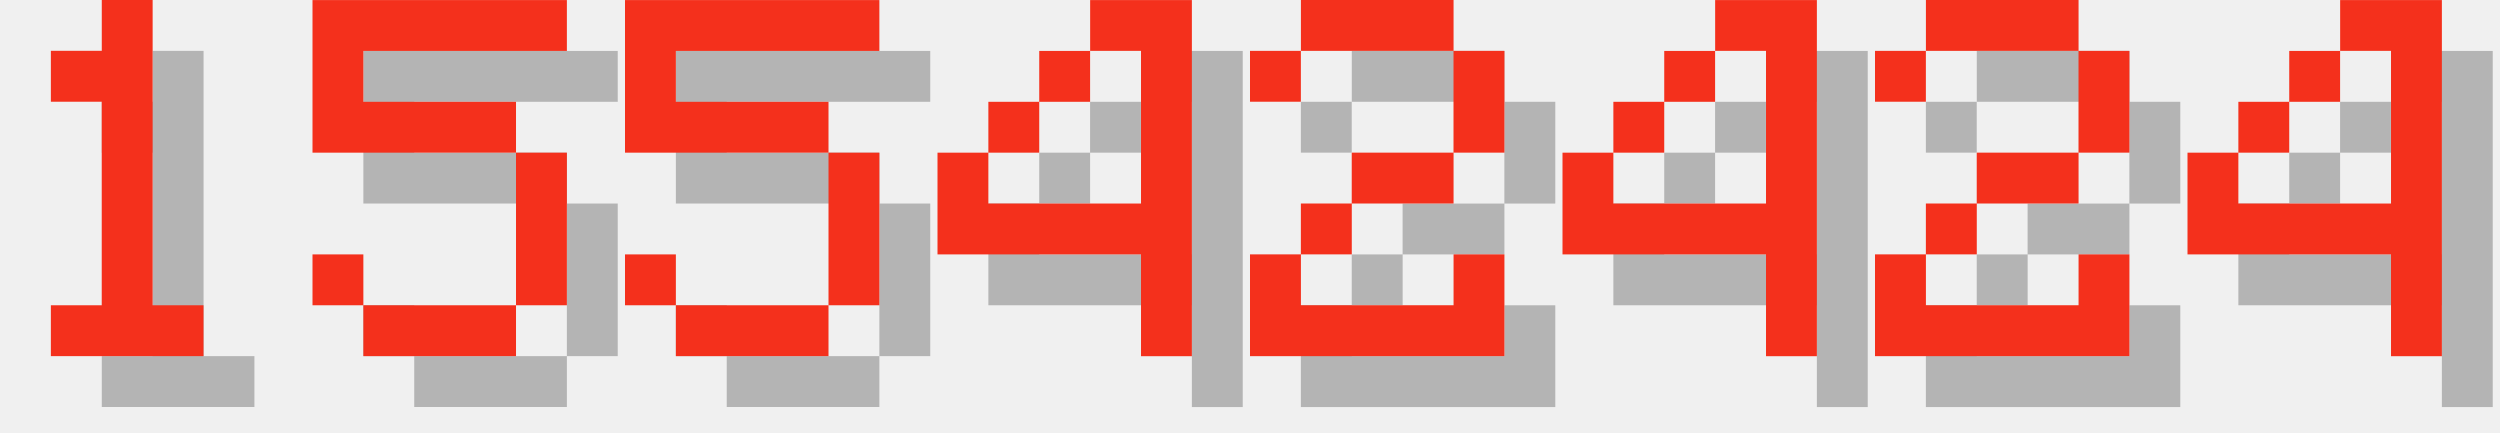
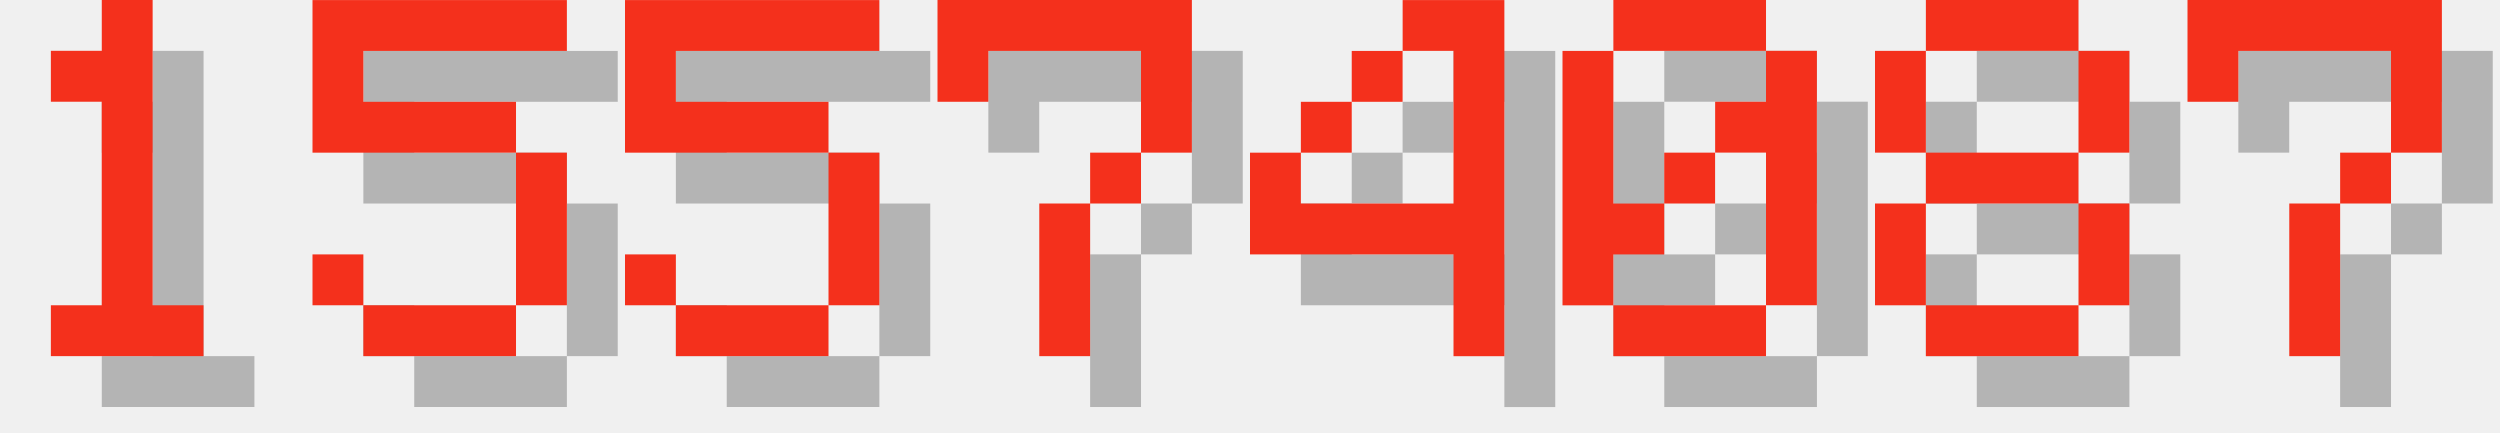
<svg xmlns="http://www.w3.org/2000/svg" version="1.1" width="208.0" height="36">
  <style>
        .text-foreground {
            fill: #F4301C;
        }
        .text-shadow {
            fill: #000000;
            fill-opacity: 0.25;
        }
    </style>
  <g class="digit" id="digit_1" transform="translate(0.0, 0), scale(4)">
    <path id="digit_1_shadow" class="text-shadow" d="m2.117 2.117v1.058h1.058v4.233h-1.058v1.058h3.175v-1.058h-1.058v-6.35h-1.058v1.058h-1.058z" fill-opacity=".5" style="paint-order:stroke fill markers" />
    <path id="digit_1_fg" class="text-foreground" d="m1.058 1.058v1.058h1.058v4.233h-1.058v1.058h3.175v-1.058h-1.058v-6.35h-1.058v1.058h-1.058z" fill="#fff" style="paint-order:stroke fill markers" />
  </g>
  <g class="digit" id="digit_5" transform="translate(26.0, 0), scale(4)">
    <path id="digit_5_shadow" class="text-shadow" d="m1.058 1.058v3.175h4.233v3.175h-3.175v-1.058h-1.058v1.058h1.058v1.058h3.175v-1.058h1.058v-3.175h-1.058v-1.058h-3.175v-1.058h4.233v-1.058h-5.292z" fill-opacity=".5" style="paint-order:stroke fill markers" />
    <path id="digit_5_fg" class="text-foreground" d="m0 0v3.175h4.233v3.175h-3.175v-1.058h-1.058v1.058h1.058v1.058h3.175v-1.058h1.058v-3.175h-1.058v-1.058h-3.175v-1.058h4.233v-1.058h-5.292z" fill="#fff" style="paint-order:stroke fill markers" />
  </g>
  <g class="digit" id="digit_5" transform="translate(52.0, 0), scale(4)">
    <path id="digit_5_shadow" class="text-shadow" d="m1.058 1.058v3.175h4.233v3.175h-3.175v-1.058h-1.058v1.058h1.058v1.058h3.175v-1.058h1.058v-3.175h-1.058v-1.058h-3.175v-1.058h4.233v-1.058h-5.292z" fill-opacity=".5" style="paint-order:stroke fill markers" />
    <path id="digit_5_fg" class="text-foreground" d="m0 0v3.175h4.233v3.175h-3.175v-1.058h-1.058v1.058h1.058v1.058h3.175v-1.058h1.058v-3.175h-1.058v-1.058h-3.175v-1.058h4.233v-1.058h-5.292z" fill="#fff" style="paint-order:stroke fill markers" />
  </g>
-   <g class="digit" id="digit_4" transform="translate(78.0, 0), scale(4)">
+   <g class="digit" id="digit_7" transform="translate(78.0, 0), scale(4)">
+     <path id="digit_7_shadow" class="text-shadow" d="m1.058 1.058 2e-6 2.117h1.058v-1.058h3.175v1.058l2e-7 1.058h-1.058v1.058h-1.058l4e-7 3.175 1.058 1e-7v-3.175h1.058v-1.058h1.058l5e-7 -1.058v-2.117z" fill-opacity=".5" style="paint-order:stroke fill markers" />
+     <path id="digit_7_fg" class="text-foreground" d="m0 0 2e-6 2.117h1.058v-1.058h3.175v1.058l2e-7 1.058h-1.058v1.058h-1.058l4e-7 3.175 1.058 1e-7v-3.175h1.058v-1.058h1.058l5e-7 -1.058v-2.117z" fill="#fff" style="paint-order:stroke fill markers" />
+   </g>
+   <g class="digit" id="digit_4" transform="translate(104.0, 0), scale(4)">
    <path id="digit_4_shadow" class="text-shadow" d="m4.233 1.058v1.058h1.058v3.175h-3.175v-1.058h-1.058v2.117h4.233v2.117h1.058v-7.408h-2.117zm-2.117 3.175h1.058v-1.058h-1.058v1.058zm1.058-1.058h1.058v-1.058h-1.058v1.058z" fill-opacity=".5" style="paint-order:stroke fill markers" />
    <path id="digit_4_fg" class="text-foreground" d="m3.175 0v1.058h1.058v3.175h-3.175v-1.058h-1.058v2.117h4.233v2.117h1.058v-7.408h-2.117zm-2.117 3.175h1.058v-1.058h-1.058v1.058zm1.058-1.058h1.058v-1.058h-1.058v1.058z" fill="#fff" style="paint-order:stroke fill markers" />
  </g>
-   <g class="digit" id="digit_2" transform="translate(104.0, 0), scale(4)">
-     <path id="digit_2_shadow" class="text-shadow" d="m1.058 2.117v1.058h1.058v-1.058h3.175v2.117h-2.117v1.058h-1.058v1.058h-1.058v2.117h5.292v-2.117h-1.058v1.058h-3.175v-1.058h1.058v-1.058h2.117v-1.058h1.058v-2.117h-1.058v-1.058h-3.175v1.058h-1.058z" fill-opacity=".5" style="paint-order:stroke fill markers" />
-     <path id="digit_2_fg" class="text-foreground" d="m0 1.058v1.058h1.058v-1.058h3.175v2.117h-2.117v1.058h-1.058v1.058h-1.058v2.117h5.292v-2.117h-1.058v1.058h-3.175v-1.058h1.058v-1.058h2.117v-1.058h1.058v-2.117h-1.058v-1.058h-3.175v1.058h-1.058z" fill="#fff" style="paint-order:stroke fill markers" />
+   <g class="digit" id="digit_0" transform="translate(130.0, 0), scale(4)">
+     <path id="digit_0_shadow" class="text-shadow" d="m2.117 1.058v1.058h3.175v-1.058h-3.175zm3.175 1.058v1.058h-1.058v1.058h1.058v3.175h1.058v-5.292h-1.058zm0 5.292h-3.175v1.058h3.175v-1.058zm-3.175 0v-1.058h1.058v-1.058h-1.058v-3.175h-1.058v5.292h1.058zm1.058-2.117h1.058v-1.058h-1.058v1.058z" fill-opacity=".5" style="paint-order:stroke fill markers" />
+     <path id="digit_0_fg" class="text-foreground" d="m1.058 0v1.058h3.175v-1.058h-3.175zm3.175 1.058v1.058h-1.058v1.058h1.058v3.175h1.058v-5.292h-1.058zm0 5.292h-3.175v1.058h3.175v-1.058zm-3.175 0v-1.058h1.058v-1.058h-1.058v-3.175h-1.058v5.292h1.058zm1.058-2.117h1.058v-1.058h-1.058v1.058z" fill="#fff" style="paint-order:stroke fill markers" />
  </g>
-   <g class="digit" id="digit_4" transform="translate(130.0, 0), scale(4)">
-     <path id="digit_4_shadow" class="text-shadow" d="m4.233 1.058v1.058h1.058v3.175h-3.175v-1.058h-1.058v2.117h4.233v2.117h1.058v-7.408h-2.117zm-2.117 3.175h1.058v-1.058h-1.058v1.058zm1.058-1.058h1.058v-1.058h-1.058v1.058z" fill-opacity=".5" style="paint-order:stroke fill markers" />
-     <path id="digit_4_fg" class="text-foreground" d="m3.175 0v1.058h1.058v3.175h-3.175v-1.058h-1.058v2.117h4.233v2.117h1.058v-7.408h-2.117zm-2.117 3.175h1.058v-1.058h-1.058v1.058zm1.058-1.058h1.058v-1.058h-1.058v1.058z" fill="#fff" style="paint-order:stroke fill markers" />
+   <g class="digit" id="digit_8" transform="translate(156.0, 0), scale(4)">
+     <path id="digit_8_shadow" class="text-shadow" d="m2.117 1.058v1.058h3.175v-1.058h-3.175zm3.175 1.058v2.117h1.058v-2.117h-1.058zm0 2.117h-3.175v1.058h3.175v-1.058zm0 1.058v2.117h1.058v-2.117h-1.058zm0 2.117h-3.175v1.058h3.175v-1.058zm-3.175 0v-2.117h-1.058v2.117h1.058zm0-3.175v-2.117h-1.058v2.117h1.058z" fill-opacity=".5" style="paint-order:stroke fill markers" />
+     <path id="digit_8_fg" class="text-foreground" d="m1.058 0v1.058h3.175v-1.058h-3.175zm3.175 1.058v2.117h1.058v-2.117h-1.058zm0 2.117h-3.175v1.058h3.175v-1.058zm0 1.058v2.117h1.058v-2.117h-1.058zm0 2.117h-3.175v1.058h3.175v-1.058zm-3.175 0v-2.117h-1.058v2.117h1.058zm0-3.175v-2.117h-1.058v2.117h1.058z" fill="#fff" style="paint-order:stroke fill markers" />
  </g>
-   <g class="digit" id="digit_2" transform="translate(156.0, 0), scale(4)">
-     <path id="digit_2_shadow" class="text-shadow" d="m1.058 2.117v1.058h1.058v-1.058h3.175v2.117h-2.117v1.058h-1.058v1.058h-1.058v2.117h5.292v-2.117h-1.058v1.058h-3.175v-1.058h1.058v-1.058h2.117v-1.058h1.058v-2.117h-1.058v-1.058h-3.175v1.058h-1.058z" fill-opacity=".5" style="paint-order:stroke fill markers" />
-     <path id="digit_2_fg" class="text-foreground" d="m0 1.058v1.058h1.058v-1.058h3.175v2.117h-2.117v1.058h-1.058v1.058h-1.058v2.117h5.292v-2.117h-1.058v1.058h-3.175v-1.058h1.058v-1.058h2.117v-1.058h1.058v-2.117h-1.058v-1.058h-3.175v1.058h-1.058z" fill="#fff" style="paint-order:stroke fill markers" />
-   </g>
-   <g class="digit" id="digit_4" transform="translate(182.0, 0), scale(4)">
-     <path id="digit_4_shadow" class="text-shadow" d="m4.233 1.058v1.058h1.058v3.175h-3.175v-1.058h-1.058v2.117h4.233v2.117h1.058v-7.408h-2.117zm-2.117 3.175h1.058v-1.058h-1.058v1.058zm1.058-1.058h1.058v-1.058h-1.058v1.058z" fill-opacity=".5" style="paint-order:stroke fill markers" />
-     <path id="digit_4_fg" class="text-foreground" d="m3.175 0v1.058h1.058v3.175h-3.175v-1.058h-1.058v2.117h4.233v2.117h1.058v-7.408h-2.117zm-2.117 3.175h1.058v-1.058h-1.058v1.058zm1.058-1.058h1.058v-1.058h-1.058v1.058z" fill="#fff" style="paint-order:stroke fill markers" />
+   <g class="digit" id="digit_7" transform="translate(182.0, 0), scale(4)">
+     <path id="digit_7_shadow" class="text-shadow" d="m1.058 1.058 2e-6 2.117h1.058v-1.058h3.175v1.058l2e-7 1.058h-1.058v1.058h-1.058l4e-7 3.175 1.058 1e-7v-3.175h1.058v-1.058h1.058l5e-7 -1.058v-2.117z" fill-opacity=".5" style="paint-order:stroke fill markers" />
+     <path id="digit_7_fg" class="text-foreground" d="m0 0 2e-6 2.117h1.058v-1.058h3.175v1.058l2e-7 1.058h-1.058v1.058h-1.058l4e-7 3.175 1.058 1e-7v-3.175h1.058v-1.058h1.058l5e-7 -1.058v-2.117z" fill="#fff" style="paint-order:stroke fill markers" />
  </g>
</svg>
